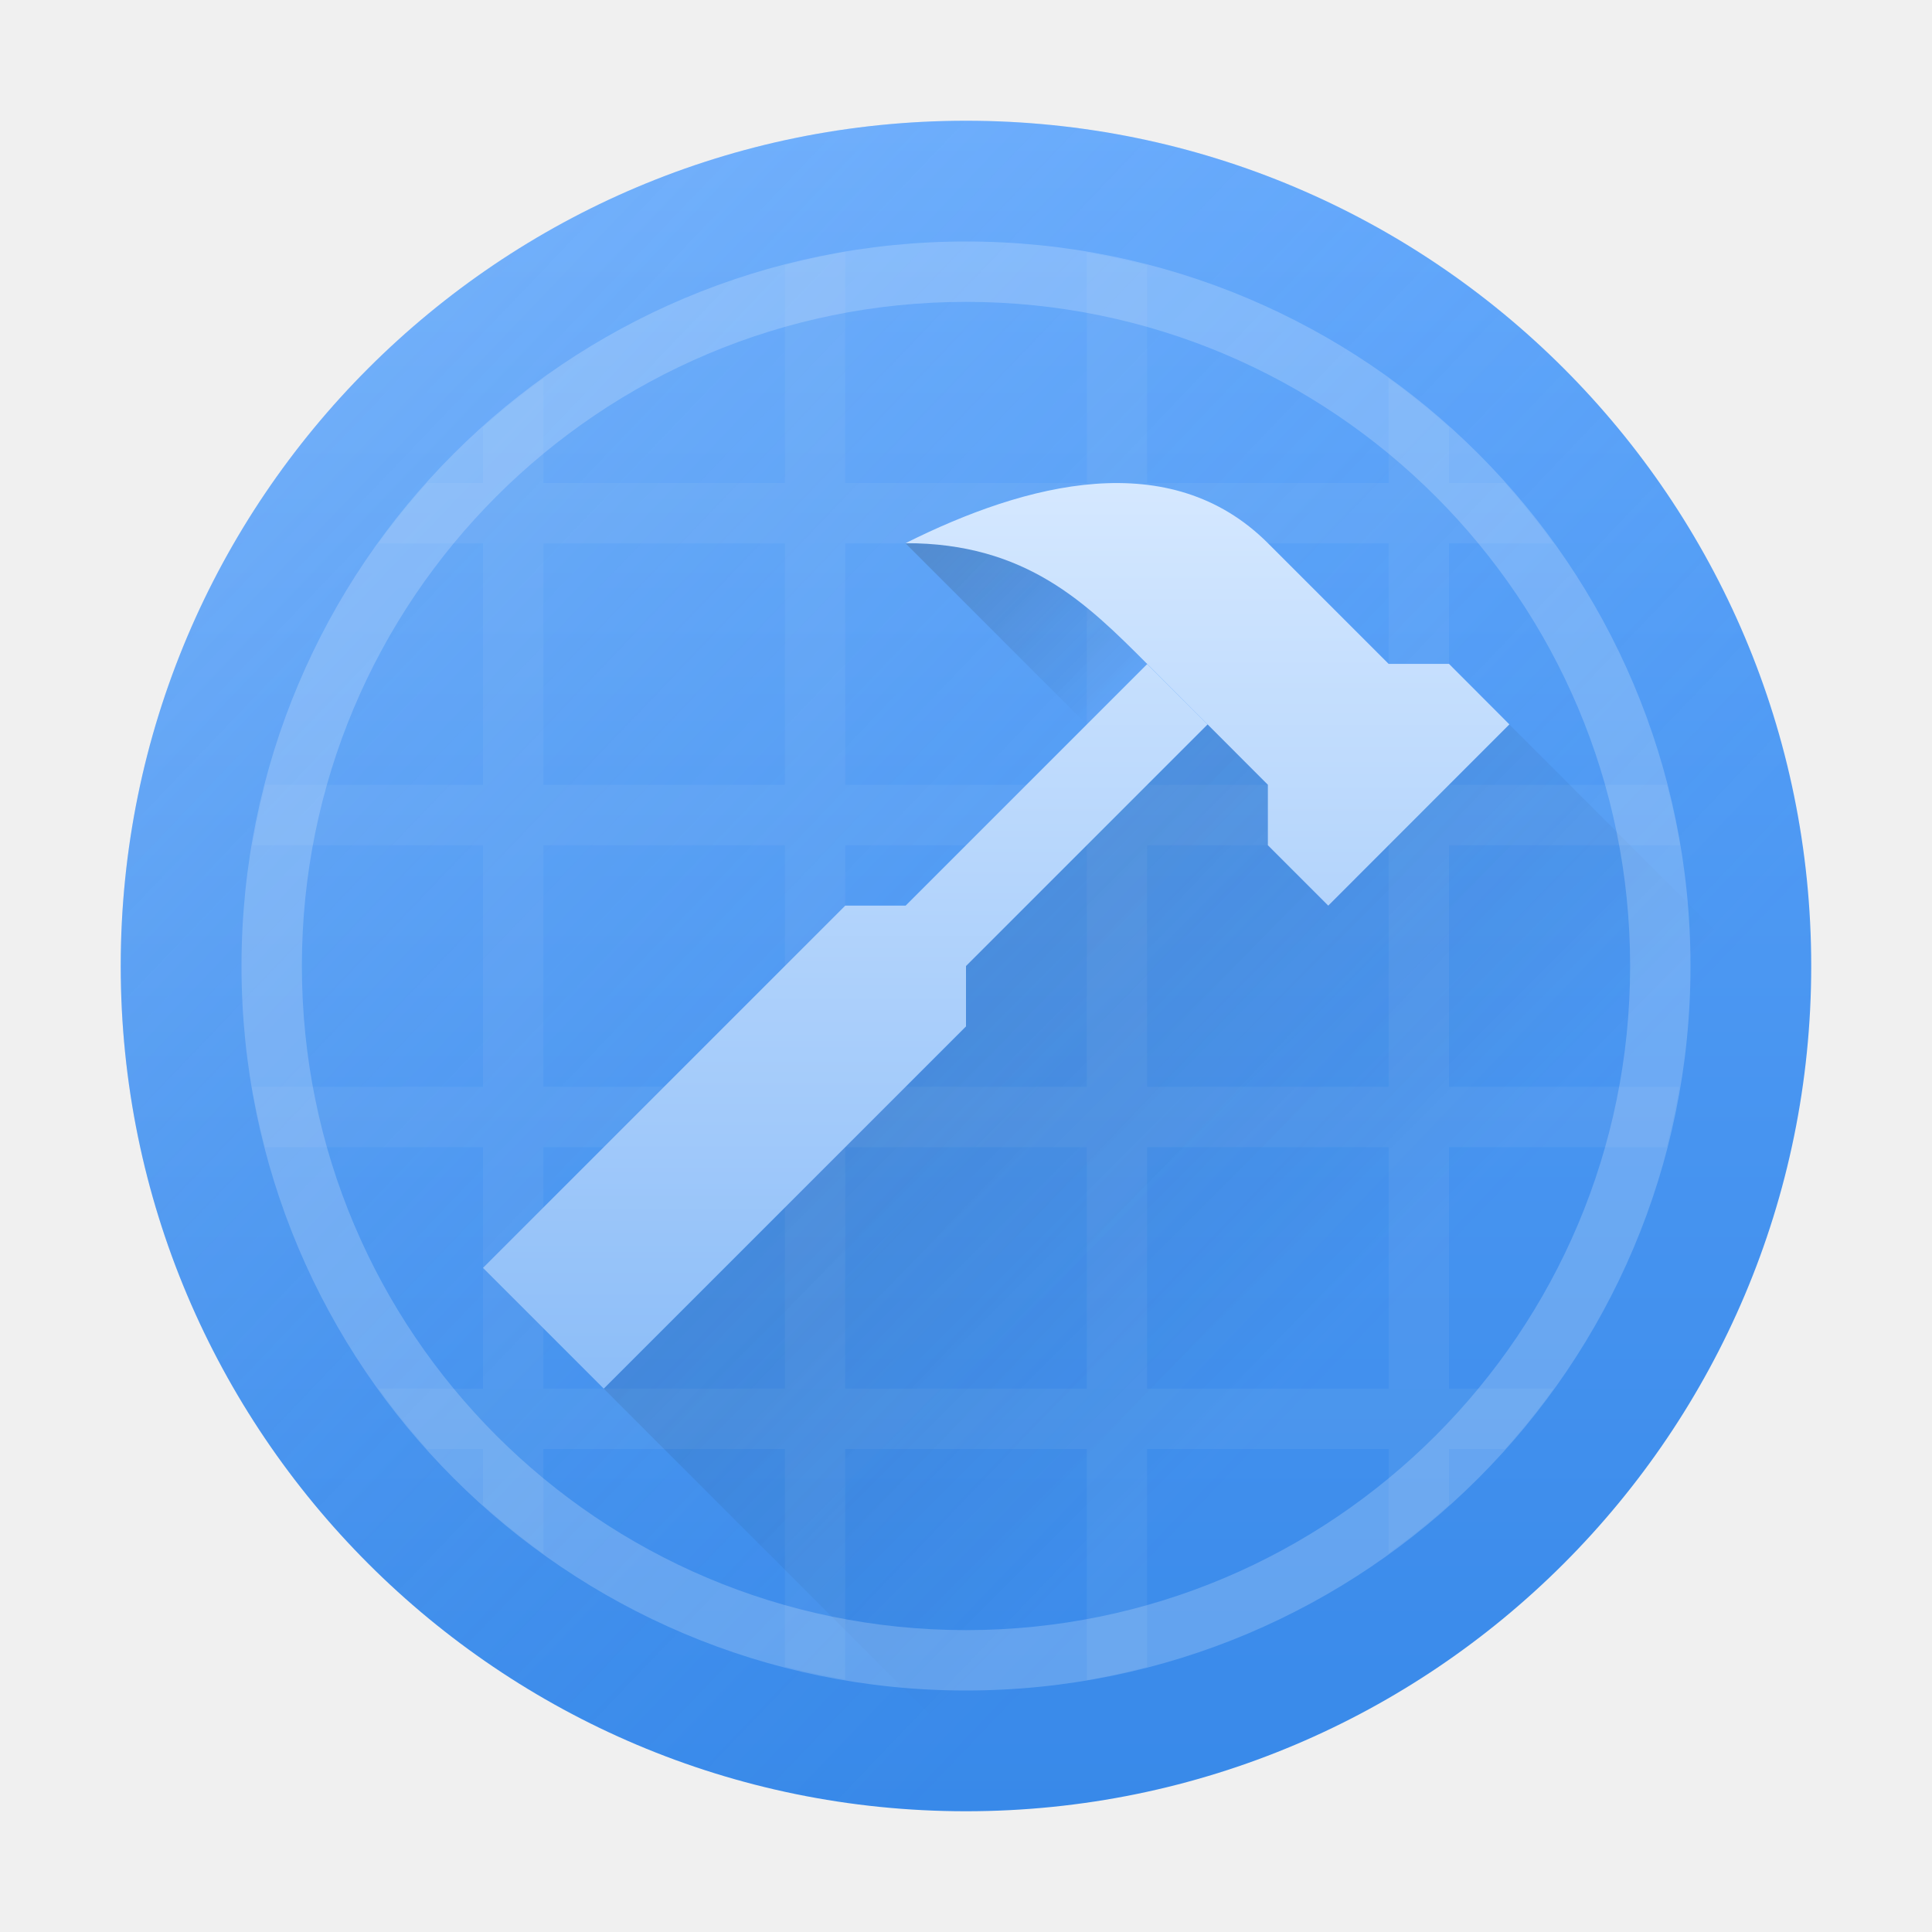
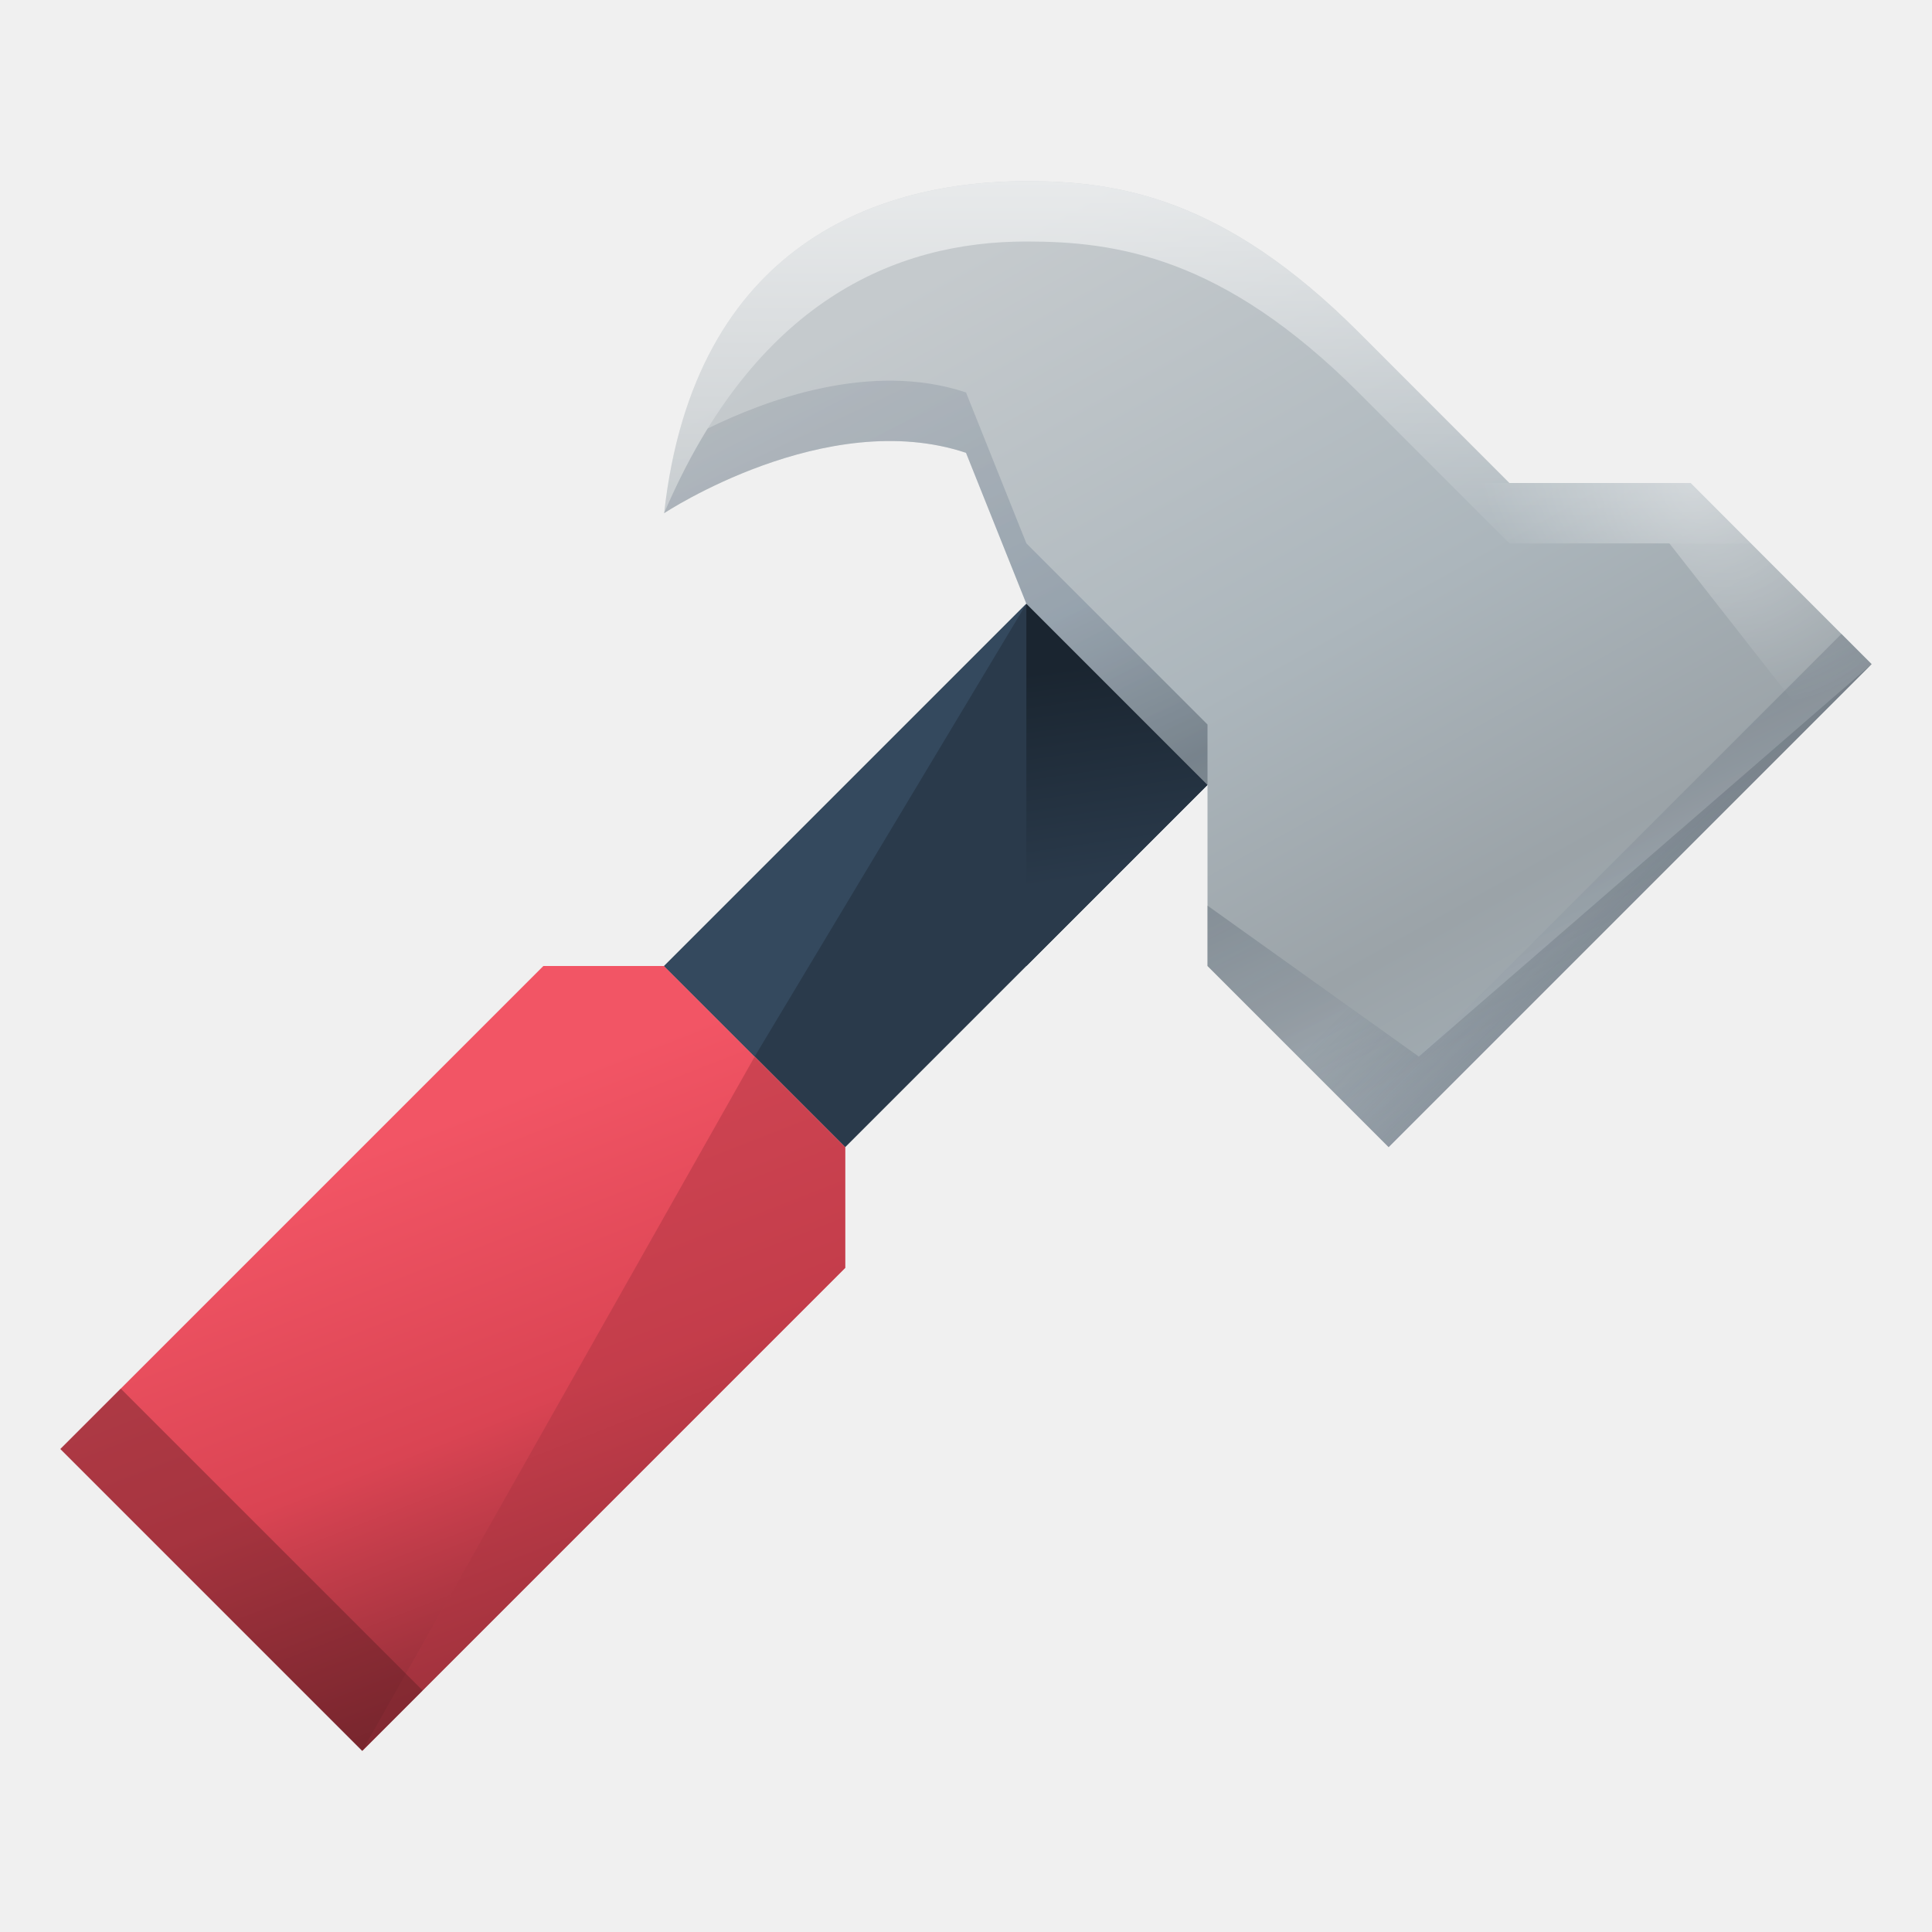
- <svg xmlns="http://www.w3.org/2000/svg" xmlns:xlink="http://www.w3.org/1999/xlink" width="32" version="1.1" height="32" viewBox="0 0 32 32">
-   <defs id="defs5455">
-     <linearGradient id="linearGradient4176">
-       <stop style="stop-color:#fcfcfc;stop-opacity:0.261" id="stop4178" />
-       <stop offset="1" style="stop-color:#5ea5fb;stop-opacity:0" id="stop4180" />
+ <svg xmlns="http://www.w3.org/2000/svg" fill="none" viewBox="0 0 32 32">
+   <path fill="url(#a)" d="M9 16h2l3 3v2l-8 8-5-5z" />
+   <path fill="#2A3A4B" fill-rule="evenodd" d="m17 10 3 3-6 6-3-3z" clip-rule="evenodd" />
+   <path fill="url(#b)" d="M11 8.5C11.5 4 14.603 3 17 3c1.5 0 3.258.258 5.5 2.5L25 8h3l3 3-8 8-3-3v-3l-3-3-1-2.5c-2.32-.773-5 1-5 1" />
+   <path fill="url(#c)" d="M17 3c-2.397 0-5.5 1-6 5.5C12.5 5 14.816 4 17 4c1.5 0 3.258.258 5.5 2.5L25 9h4l-1-1h-3l-2.5-2.5C20.258 3.258 18.5 3 17 3" opacity=".6" />
+   <path fill="#AE3642" d="m14 21-8 8 6.5-11.5L14 19z" opacity=".5" />
+   <path fill="url(#d)" d="m20 13-3 3v-6z" />
+   <g opacity=".4">
+     <path fill="url(#e)" d="M11 8.5c.223-.521.465-.987.721-1.402.954-.47 2.7-1.124 4.279-.598L17 9l3 3v1l-3-3-1-2.5c-2.32-.773-5 1-5 1" />
+     <path fill="url(#f)" d="M20 16v-1l3.5 2.5 7-7 .5.5-8 8z" />
+   </g>
+   <path fill="url(#g)" d="M20 16v-1l3.5 2.5L31 11l-8 8z" opacity=".2" />
+   <path fill="#571B21" d="m6 29-5-5 1-1 5 5z" opacity=".4" />
+   <path fill="#34495E" d="M12.5 17.5 11 16l6-6z" />
+   <path fill="url(#h)" d="m31 11-1 1-2.35-3H25l-1-1h4z" opacity=".4" />
+   <defs>
+     <linearGradient id="a" x1="3.939" x2="7.495" y1="19.904" y2="29.028" gradientUnits="userSpaceOnUse">
+       <stop stop-color="#F25565" />
+       <stop offset=".5" stop-color="#DA4453" />
+       <stop offset="1" stop-color="#832932" />
    </linearGradient>
-     <linearGradient xlink:href="#linearGradient4176" id="linearGradient4182" y1="515.798" x1="384.571" y2="537.798" x2="407.571" gradientUnits="userSpaceOnUse" gradientTransform="matrix(1 0 0 1 0.000036 0.000087)" />
-     <linearGradient id="linearGradient4256">
-       <stop style="stop-color:#8cbdf8" id="stop4258" />
-       <stop offset="1" style="stop-color:#d5e8ff" id="stop4260" />
+     <linearGradient id="b" x1="12" x2="19.5" y1="6.5" y2="20" gradientUnits="userSpaceOnUse">
+       <stop stop-color="#C5CACD" />
+       <stop offset=".538" stop-color="#ACB6BC" />
+       <stop offset=".873" stop-color="#9BA3A8" />
+       <stop offset="1" stop-color="#A0AAB0" />
    </linearGradient>
-     <linearGradient id="linearGradient4227-0-8">
-       <stop style="stop-color:#292c2f" id="stop4229-3-3" />
-       <stop offset="1" style="stop-opacity:0" id="stop4231-90-8" />
+     <linearGradient id="c" x1="20" x2="20" y1="3" y2="9.5" gradientUnits="userSpaceOnUse">
+       <stop stop-color="#fff" />
+       <stop offset="1" stop-color="#fff" stop-opacity="0" />
    </linearGradient>
-     <linearGradient id="linearGradient4232">
-       <stop style="stop-color:#3889e9" id="stop4234-0" />
-       <stop offset="1" style="stop-color:#5ea5fb" id="stop4236" />
+     <linearGradient id="d" x1="18" x2="18.5" y1="11" y2="14.5" gradientUnits="userSpaceOnUse">
+       <stop stop-color="#1A2530" />
+       <stop offset="1" stop-color="#2A3A4B" />
    </linearGradient>
-     <linearGradient xlink:href="#linearGradient4232" id="linearGradient3426" y1="545.798" y2="517.798" x2="0" gradientUnits="userSpaceOnUse" />
-     <linearGradient xlink:href="#linearGradient4227-0-8" id="linearGradient4263" y1="524.798" x1="399.571" y2="527.798" x2="402.571" gradientUnits="userSpaceOnUse" />
-     <linearGradient xlink:href="#linearGradient4227-0-8" id="linearGradient4275" y1="527.798" x1="394.571" y2="538.798" x2="405.571" gradientUnits="userSpaceOnUse" gradientTransform="matrix(1 0 0 1 -384.5714 -515.798)" />
-     <linearGradient xlink:href="#linearGradient4256" id="linearGradient4291" y1="23" y2="8" x2="0" gradientUnits="userSpaceOnUse" />
+     <linearGradient id="e" x1="22" x2="14" y1="20.5" y2="3.5" gradientUnits="userSpaceOnUse">
+       <stop stop-color="#C9D1D9" />
+       <stop offset=".435" stop-color="#2D3B49" />
+       <stop offset=".6" stop-color="#6D7E91" />
+       <stop offset="1" stop-color="#A4A9AF" />
+     </linearGradient>
+     <linearGradient id="f" x1="22" x2="14" y1="20.5" y2="3.5" gradientUnits="userSpaceOnUse">
+       <stop stop-color="#C9D1D9" />
+       <stop offset=".435" stop-color="#2D3B49" />
+       <stop offset=".6" stop-color="#6D7E91" />
+       <stop offset="1" stop-color="#A4A9AF" />
+     </linearGradient>
+     <linearGradient id="g" x1="20" x2="23" y1="16" y2="19" gradientUnits="userSpaceOnUse">
+       <stop offset=".5" stop-color="#222E3C" stop-opacity="0" />
+       <stop offset="1" stop-color="#222E3C" />
+     </linearGradient>
+     <radialGradient id="h" cx="0" cy="0" r="1" gradientTransform="matrix(3 3 -2.16397 2.16397 28 8)" gradientUnits="userSpaceOnUse">
+       <stop stop-color="#fff" />
+       <stop offset="1" stop-color="#fff" stop-opacity="0" />
+     </radialGradient>
  </defs>
-   <g id="layer1" transform="matrix(1 0 0 1 -384.5714 -515.798)">
-     <circle cx="400.571" cy="531.798" style="fill:url(#linearGradient3426);stroke-width:4" id="path3377" r="14" />
-     <path style="shape-rendering:auto;color-interpolation-filters:linearRGB;stroke-opacity:0.314;fill:#fcfcfc;image-rendering:auto;fill-opacity:0.059;text-rendering:auto;color:#000000;color-rendering:auto;color-interpolation:sRGB" id="rect4160" d="M 14 4.17 A 12 12 0 0 0 13 4.391 L 13 8 L 9 8 L 9 6.271 A 12 12 0 0 0 8 7.074 L 8 8 L 7.072 8 A 12 12 0 0 0 6.266 9 L 8 9 L 8 13 L 4.395 13 A 12 12 0 0 0 4.182 14 L 8 14 L 8 18 L 4.17 18 A 12 12 0 0 0 4.391 19 L 8 19 L 8 23 L 6.271 23 A 12 12 0 0 0 7.074 24 L 8 24 L 8 24.928 A 12 12 0 0 0 9 25.734 L 9 24 L 13 24 L 13 27.604 A 12 12 0 0 0 14 27.818 L 14 24 L 18 24 L 18 27.83 A 12 12 0 0 0 19 27.609 L 19 24 L 23 24 L 23 25.729 A 12 12 0 0 0 24 24.926 L 24 24 L 24.928 24 A 12 12 0 0 0 25.734 23 L 24 23 L 24 19 L 27.604 19 A 12 12 0 0 0 27.818 18 L 24 18 L 24 14 L 27.83 14 A 12 12 0 0 0 27.609 13 L 24 13 L 24 9 L 25.729 9 A 12 12 0 0 0 24.926 8 L 24 8 L 24 7.072 A 12 12 0 0 0 23 6.266 L 23 8 L 19 8 L 19 4.395 A 12 12 0 0 0 18 4.182 L 18 8 L 14 8 L 14 4.17 z M 9 9 L 13 9 L 13 13 L 9 13 L 9 9 z M 14 9 L 18 9 L 18 13 L 14 13 L 14 9 z M 19 9 L 23 9 L 23 13 L 19 13 L 19 9 z M 9 14 L 13 14 L 13 18 L 9 18 L 9 14 z M 14 14 L 18 14 L 18 18 L 14 18 L 14 14 z M 19 14 L 23 14 L 23 18 L 19 18 L 19 14 z M 9 19 L 13 19 L 13 23 L 9 23 L 9 19 z M 14 19 L 18 19 L 18 23 L 14 23 L 14 19 z M 19 19 L 23 19 L 23 23 L 19 23 L 19 19 z " transform="matrix(1 0 0 1 384.5714 515.798)" />
-     <path style="fill:url(#linearGradient4275);opacity:0.2;fill-rule:evenodd" id="path4267" d="M 20 12 L 16 16 L 16 17 L 10 23 L 16.965 29.965 A 14 14 0 0 0 29.951 16.951 L 25 12 L 20 12 z " transform="matrix(1 0 0 1 384.5714 515.798)" />
-     <circle cx="400.571" cy="531.798" style="fill:url(#linearGradient4182);stroke-width:4" r="14" id="circle4174" />
-     <ellipse cx="400.571" cy="531.798" style="fill:url(#linearGradient3426);stroke-width:4" id="ellipse4233" />
-     <path style="fill:#ffffff;opacity:0.2;stroke-width:3.429" id="circle4238" d="M 16 4 A 12 12 0 0 0 4 16 A 12 12 0 0 0 16 28 A 12 12 0 0 0 28 16 A 12 12 0 0 0 16 4 z M 16 5 A 11 11 0 0 1 27 16 A 11 11 0 0 1 16 27 A 11 11 0 0 1 5 16 A 11 11 0 0 1 16 5 z " transform="matrix(1 0 0 1 384.5714 515.798)" />
-     <path style="fill:url(#linearGradient4263);opacity:0.2;fill-rule:evenodd" id="path4254" d="m 399.571,524.798 4,4 2,-2 -2,-2 z" />
-     <path style="fill:url(#linearGradient4291);fill-rule:evenodd" id="path4247" d="M 18.143 8.014 C 17.095 8.091 16 8.496 15 8.996 C 17 8.996 18 9.995 19 10.996 L 21 12.998 L 21 14 L 22 15 L 25 11.998 L 24 10.996 L 23 10.996 L 21 8.996 C 20.19 8.187 19.19 7.937 18.143 8.014 z M 19 11 L 15 15 L 14 15 L 8 21 L 10 23 L 16 17 L 16 16 L 20 12 L 19 11 z " transform="matrix(1 0 0 1 384.5714 515.798)" />
-   </g>
</svg>
